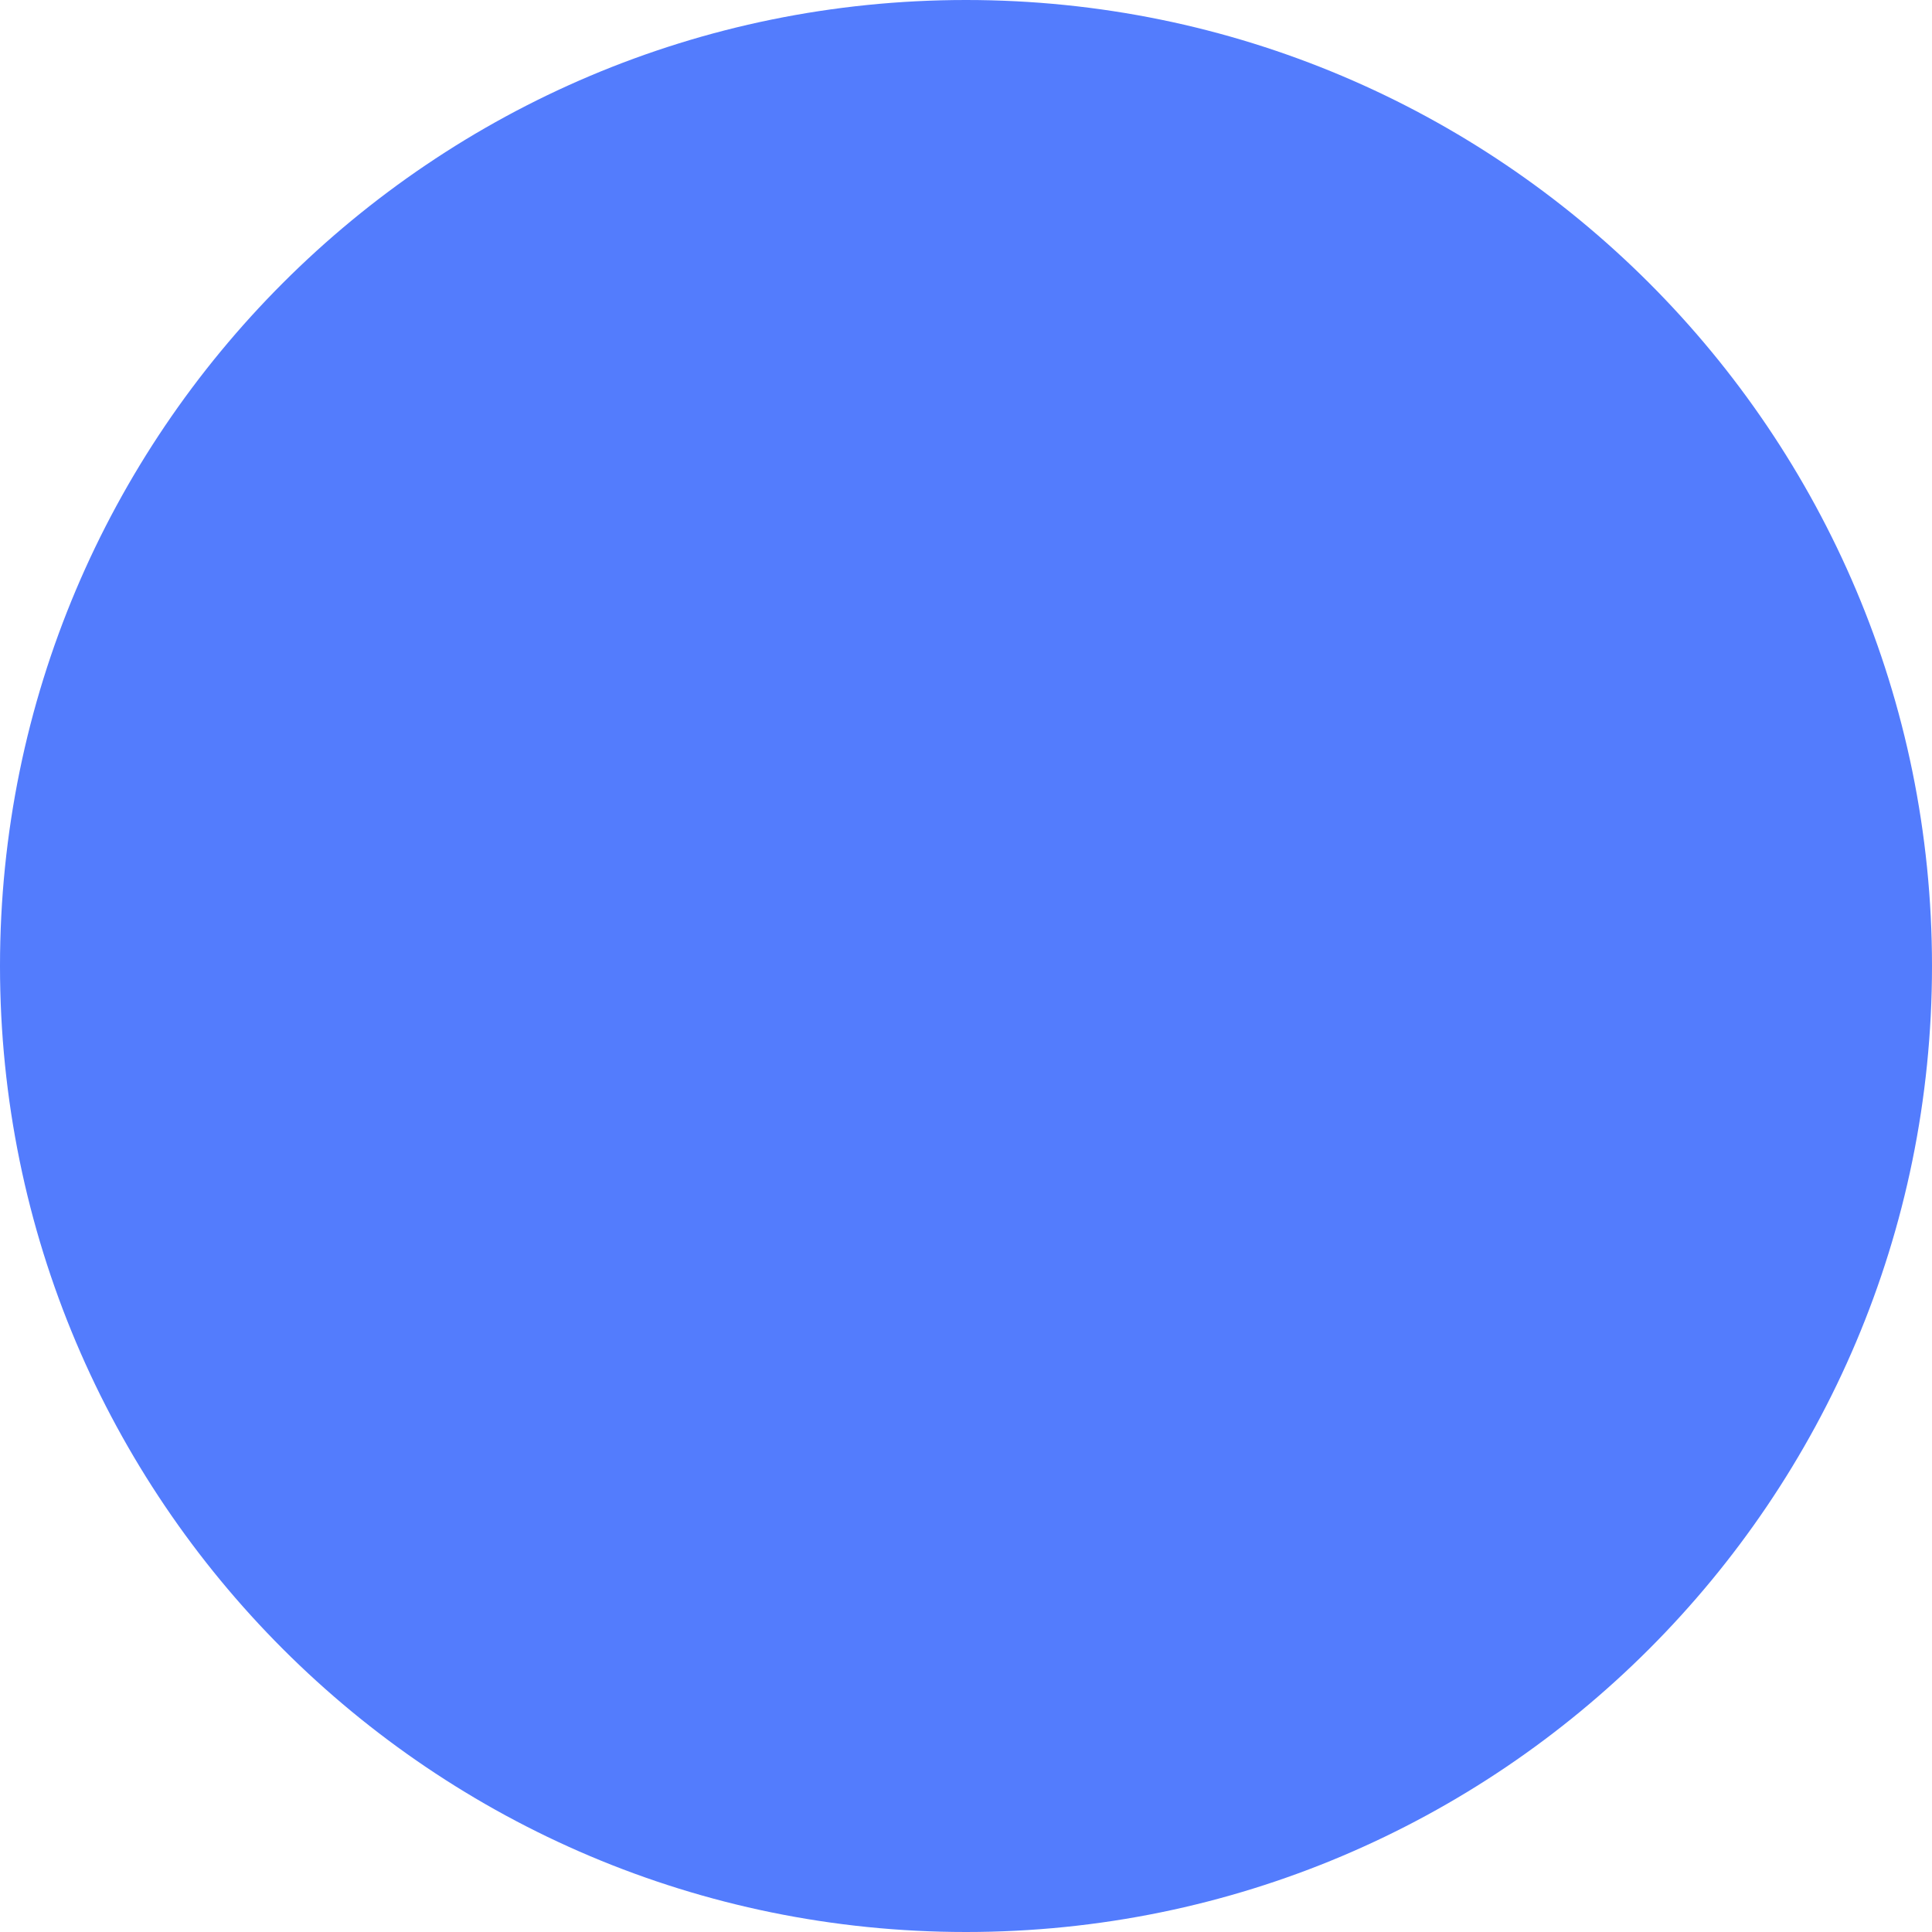
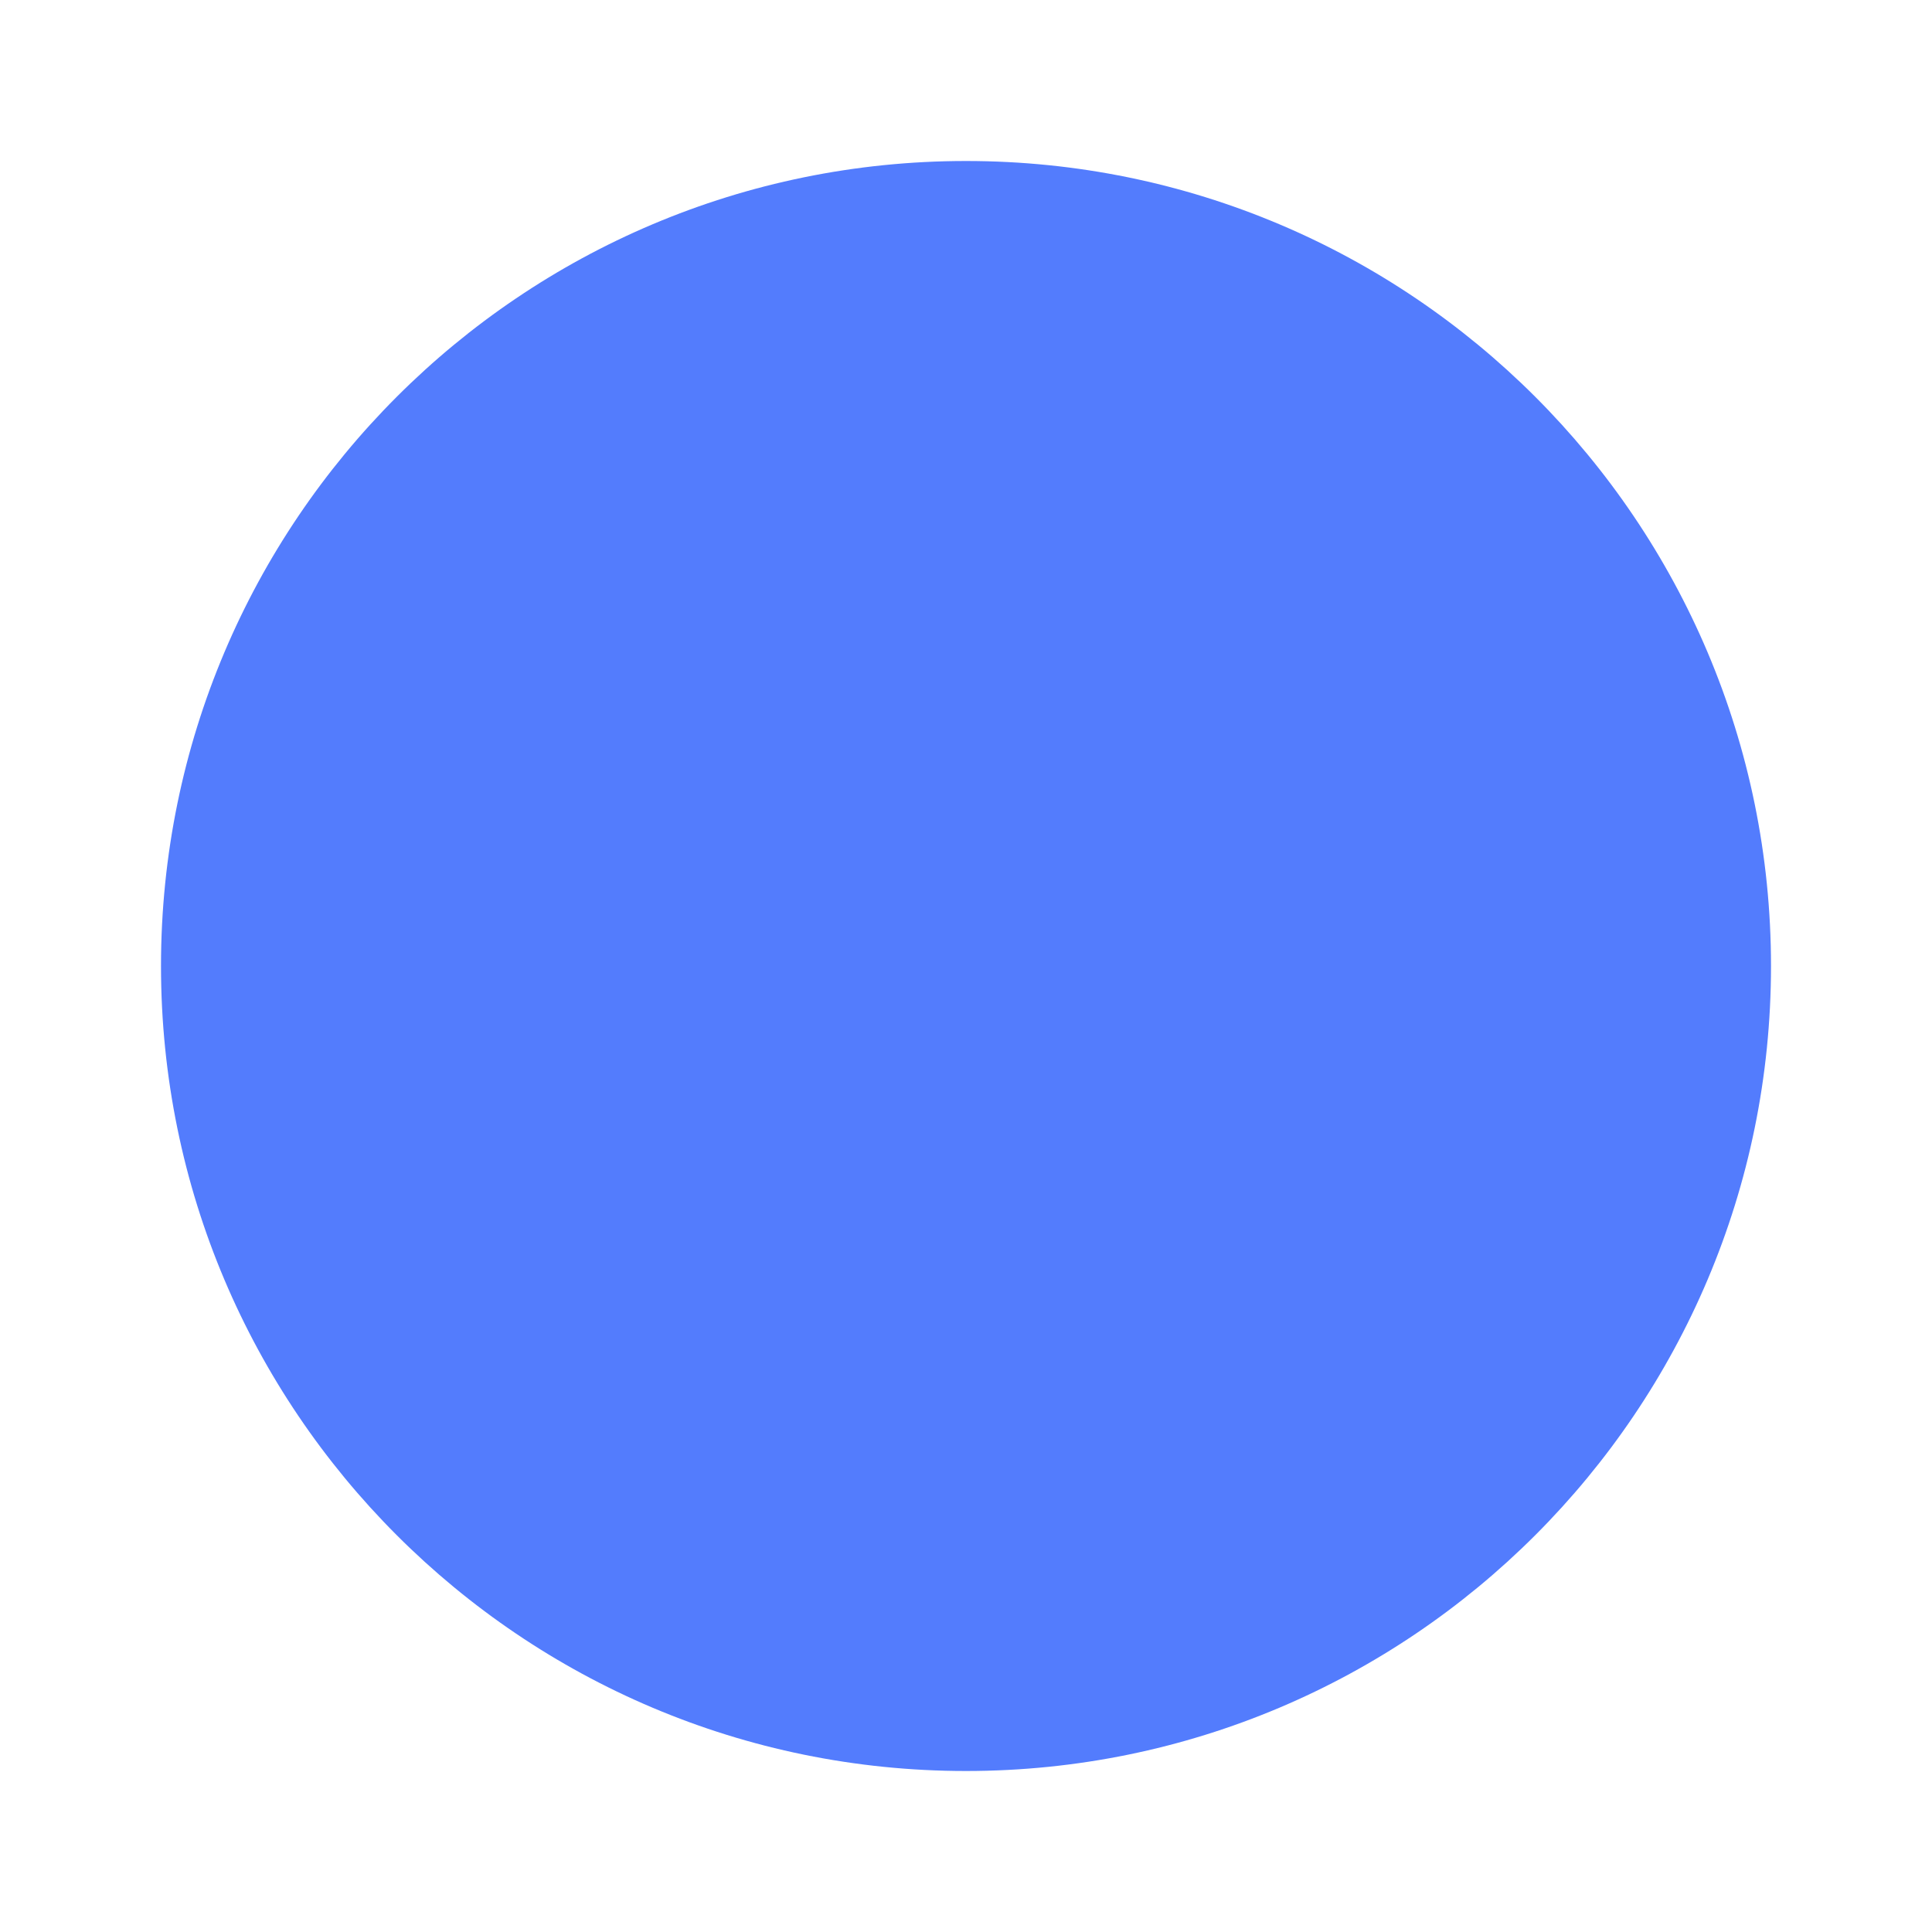
<svg xmlns="http://www.w3.org/2000/svg" width="12" height="12" viewBox="0 0 12 12">
-   <circle id="Ellipse_2" data-name="Ellipse 2" cx="6" cy="6" r="6" fill="#537cfd" />
+   <circle id="Ellipse_2" data-name="Ellipse 2" cx="6" cy="6" r="5" fill="#537cfd" />
</svg>
